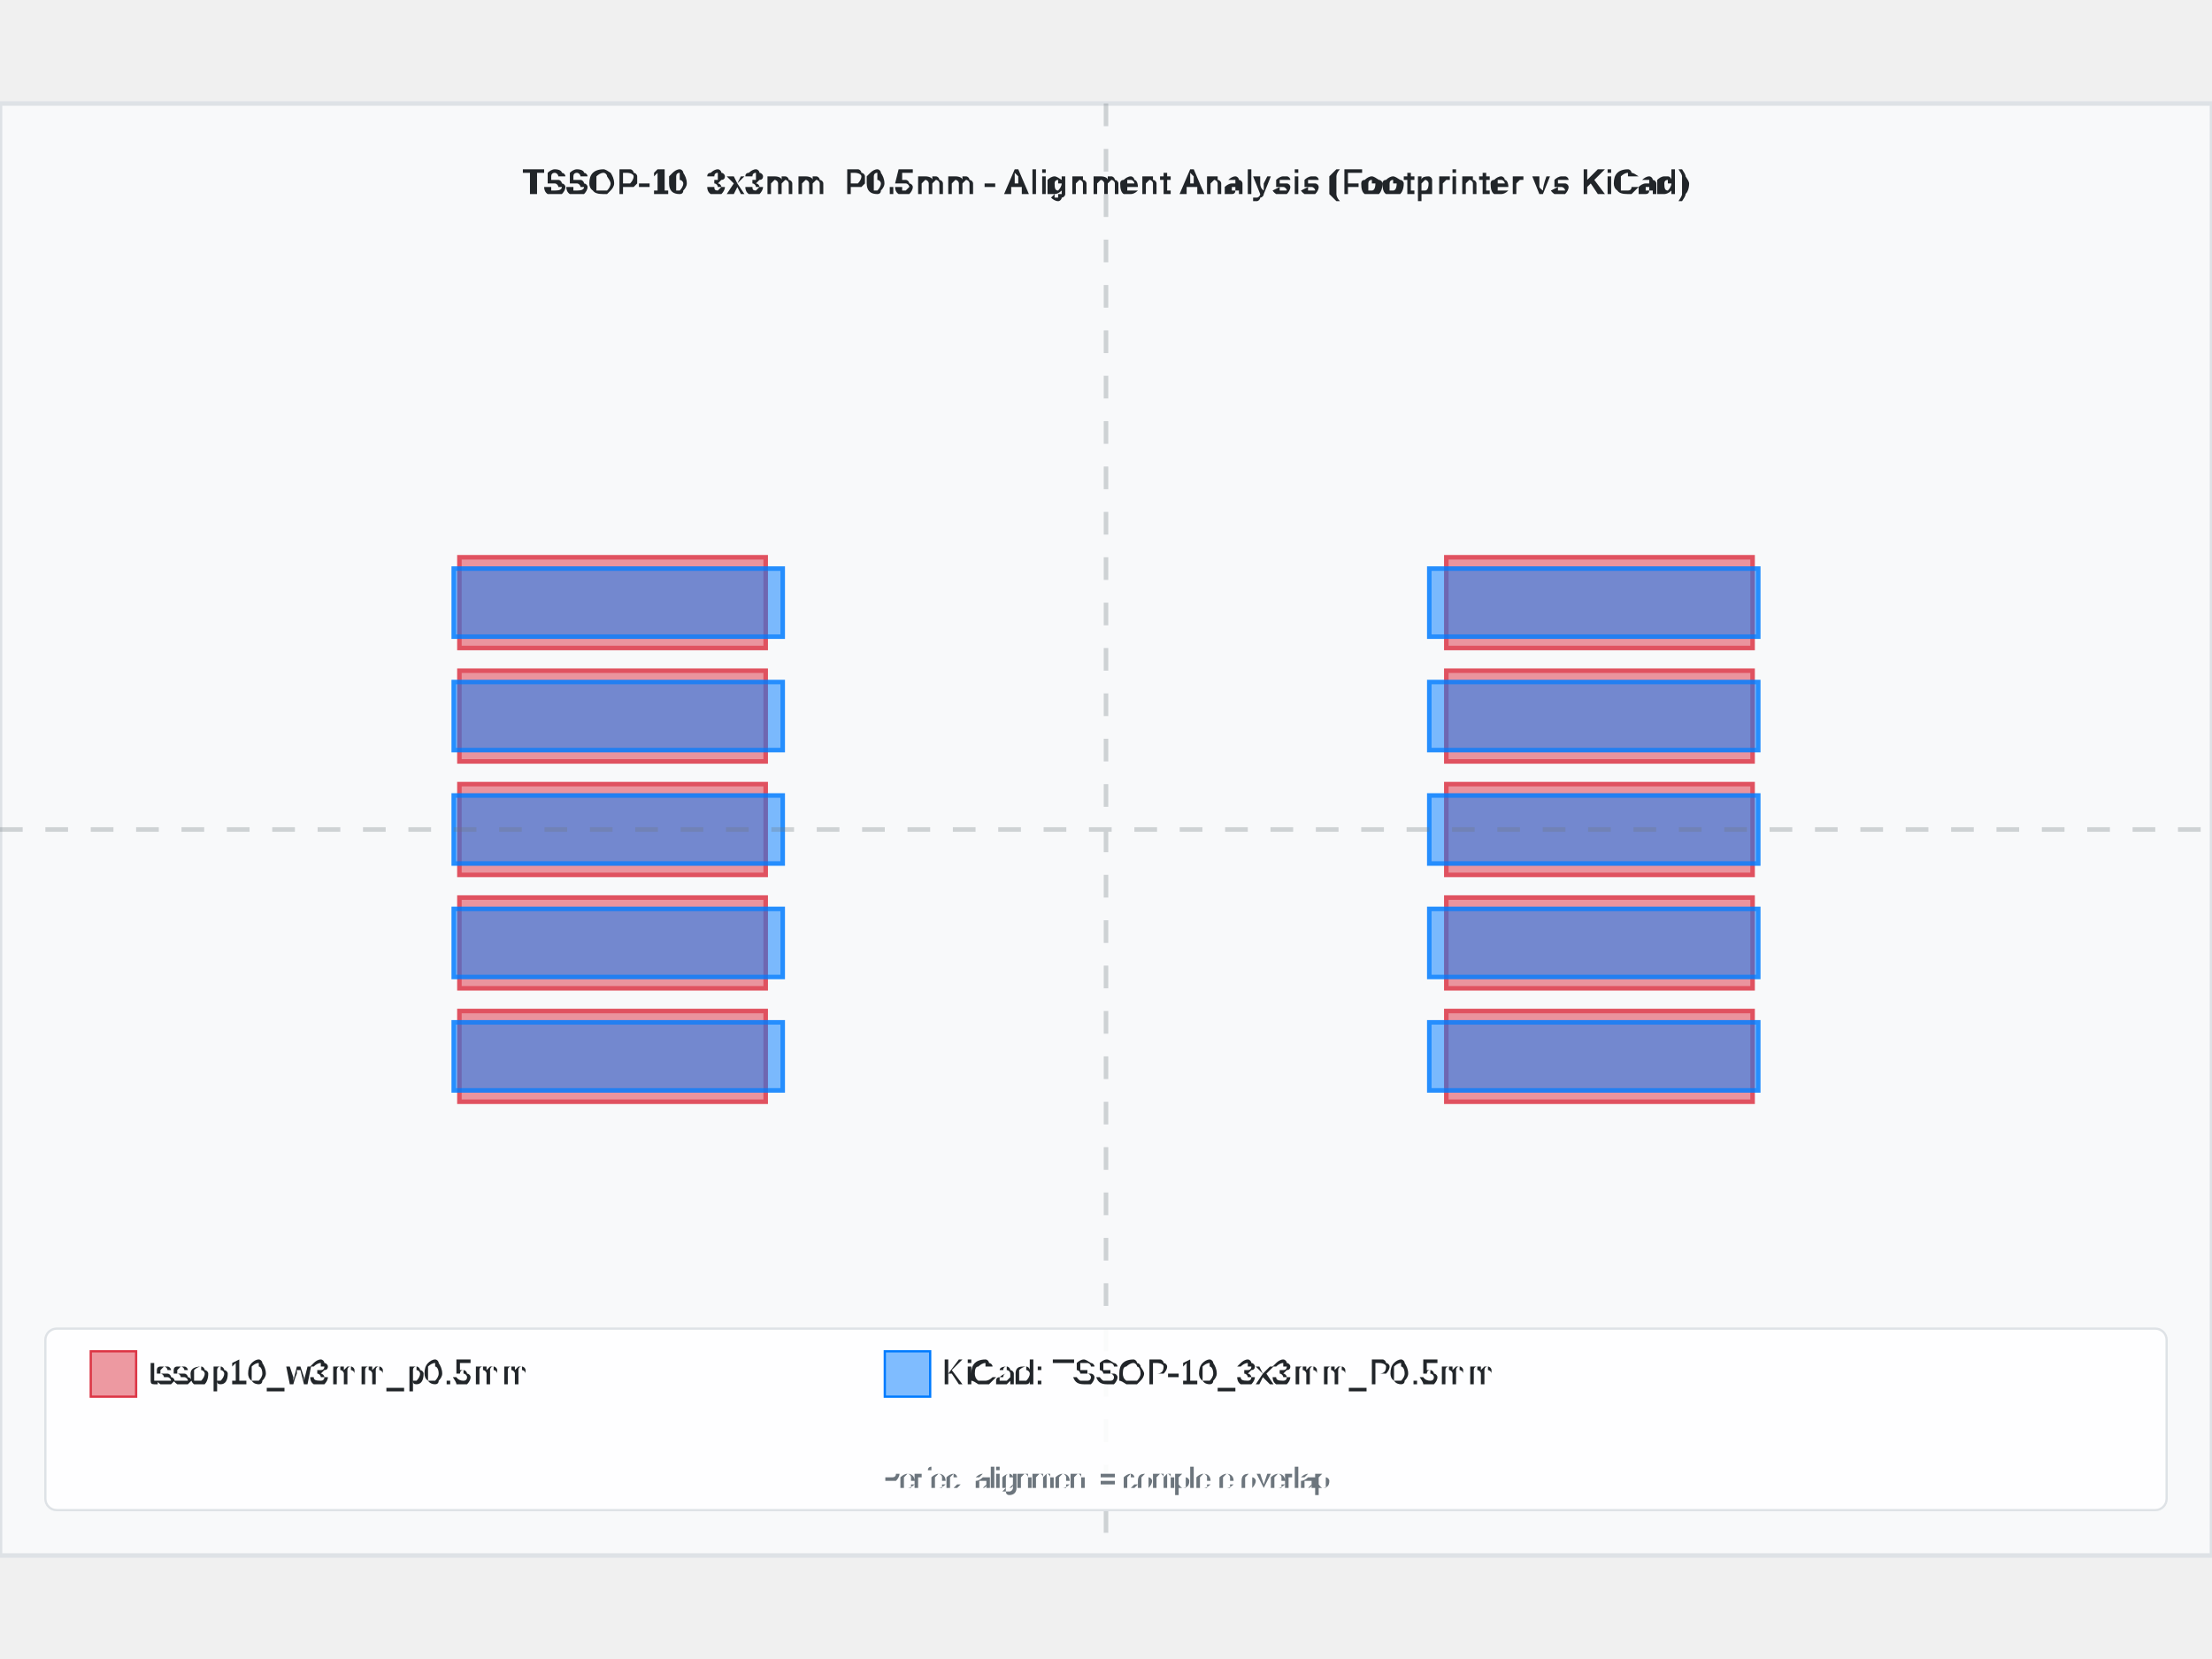
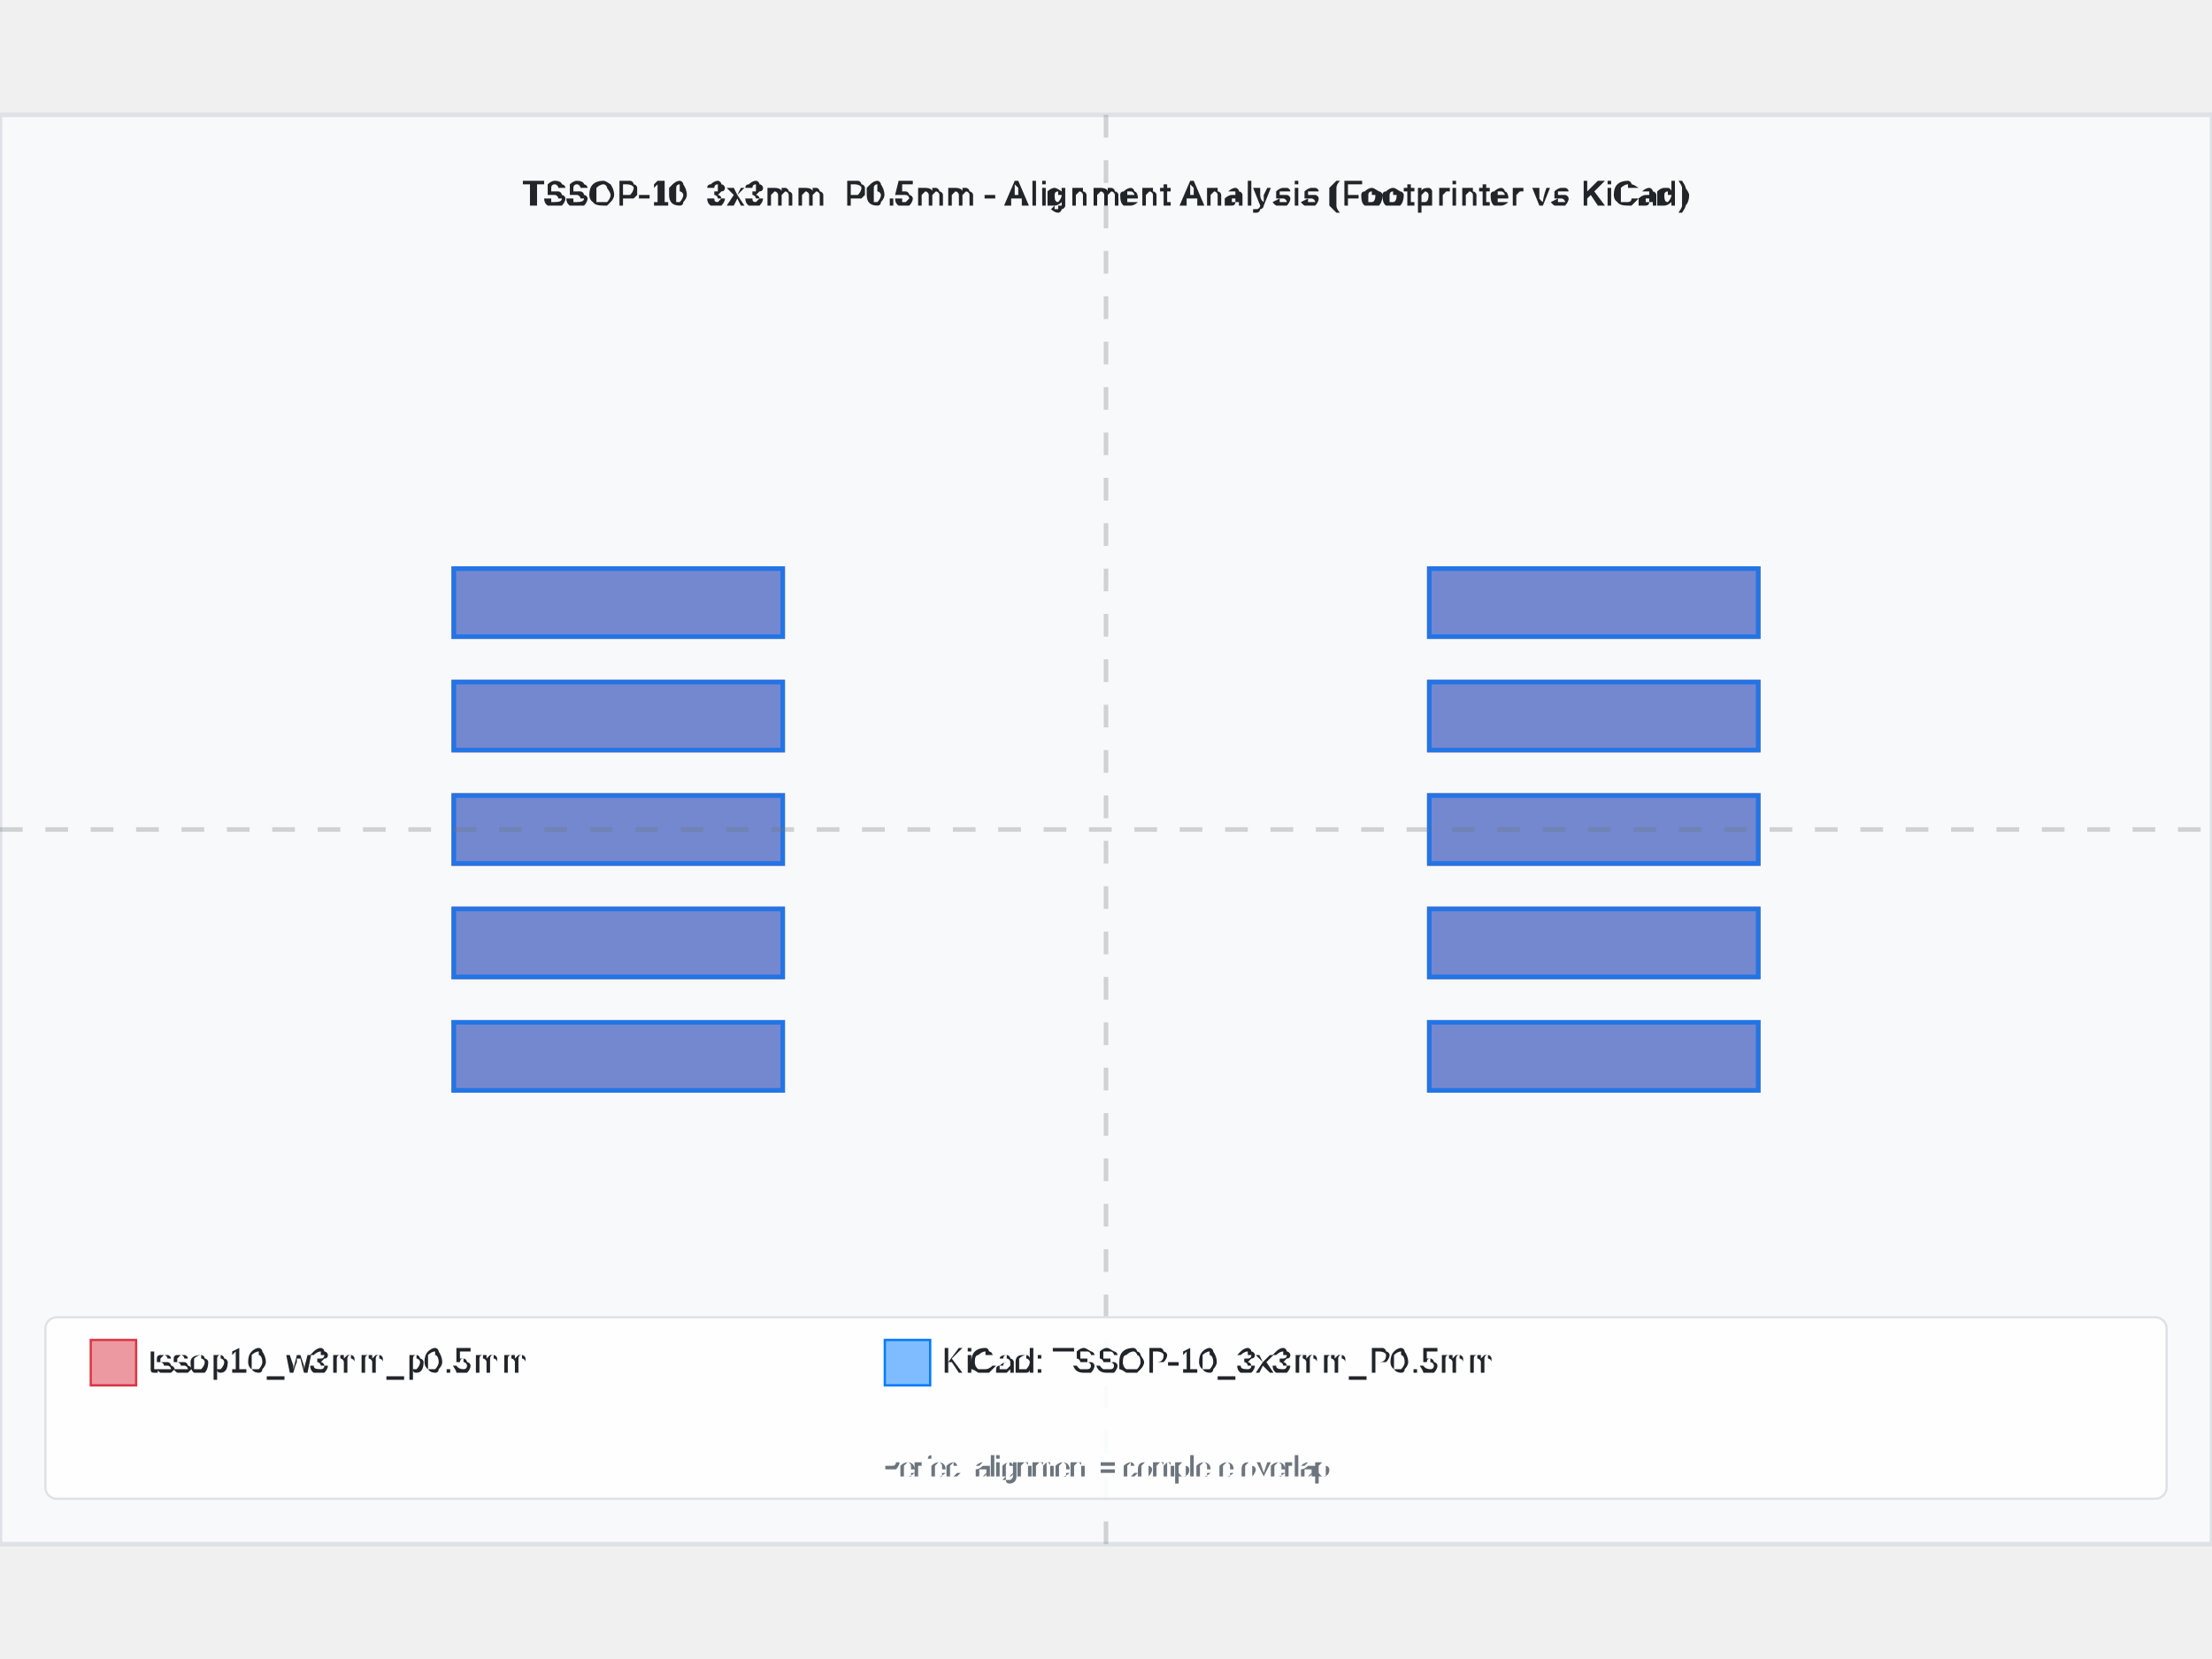
- <svg xmlns="http://www.w3.org/2000/svg" width="800" height="600" viewBox="-4.875 -3.2 9.75 6.4">
-   <rect x="-4.875" y="-3.2" width="9.75" height="6.4" fill="#f8f9fa" stroke="#dee2e6" stroke-width="0.02" />
-   <text x="0" y="-2.8" text-anchor="middle" font-family="Arial, sans-serif" font-size="0.15" font-weight="bold" fill="#212529">TSSOP-10_3x3mm_P0.5mm - Alignment Analysis (Footprinter vs KiCad)</text>
+ <svg xmlns="http://www.w3.org/2000/svg" width="800" height="600" viewBox="-4.875 -3.15 9.75 6.3">
+   <rect x="-4.875" y="-3.15" width="9.75" height="6.3" fill="#f8f9fa" stroke="#dee2e6" stroke-width="0.02" />
+   <text x="0" y="-2.75" text-anchor="middle" font-family="Arial, sans-serif" font-size="0.15" font-weight="bold" fill="#212529">TSSOP-10_3x3mm_P0.5mm - Alignment Analysis (Footprinter vs KiCad)</text>
  <g id="footprint-a" opacity="0.85">
-     <path d="M-2.85,0.8 L-1.5,0.8 L-1.5,1.2 L-2.85,1.2 L-2.85,0.8 z" fill="#dc3545" stroke="#dc3545" stroke-width="0.02" fill-opacity="0.6" fill-rule="evenodd" />
-     <path d="M-2.85,0.3 L-1.5,0.3 L-1.5,0.7 L-2.85,0.7 L-2.85,0.3 z" fill="#dc3545" stroke="#dc3545" stroke-width="0.02" fill-opacity="0.6" fill-rule="evenodd" />
-     <path d="M-2.85,-0.2 L-1.5,-0.2 L-1.5,0.2 L-2.85,0.2 L-2.85,-0.2 z" fill="#dc3545" stroke="#dc3545" stroke-width="0.02" fill-opacity="0.6" fill-rule="evenodd" />
-     <path d="M-2.85,-0.7 L-1.5,-0.7 L-1.5,-0.3 L-2.85,-0.3 L-2.85,-0.7 z" fill="#dc3545" stroke="#dc3545" stroke-width="0.02" fill-opacity="0.6" fill-rule="evenodd" />
-     <path d="M-2.85,-1.2 L-1.5,-1.2 L-1.5,-0.8 L-2.85,-0.8 L-2.85,-1.2 z" fill="#dc3545" stroke="#dc3545" stroke-width="0.02" fill-opacity="0.6" fill-rule="evenodd" />
-     <path d="M1.5,-1.2 L2.85,-1.2 L2.85,-0.8 L1.5,-0.8 L1.5,-1.2 z" fill="#dc3545" stroke="#dc3545" stroke-width="0.02" fill-opacity="0.6" fill-rule="evenodd" />
-     <path d="M1.5,-0.7 L2.85,-0.7 L2.85,-0.3 L1.5,-0.3 L1.5,-0.7 z" fill="#dc3545" stroke="#dc3545" stroke-width="0.02" fill-opacity="0.6" fill-rule="evenodd" />
-     <path d="M1.5,-0.2 L2.85,-0.2 L2.85,0.2 L1.5,0.2 L1.5,-0.2 z" fill="#dc3545" stroke="#dc3545" stroke-width="0.02" fill-opacity="0.6" fill-rule="evenodd" />
-     <path d="M1.5,0.3 L2.85,0.3 L2.85,0.7 L1.5,0.7 L1.5,0.3 z" fill="#dc3545" stroke="#dc3545" stroke-width="0.02" fill-opacity="0.6" fill-rule="evenodd" />
-     <path d="M1.5,0.8 L2.85,0.8 L2.85,1.2 L1.5,1.2 L1.5,0.8 z" fill="#dc3545" stroke="#dc3545" stroke-width="0.02" fill-opacity="0.6" fill-rule="evenodd" />
+     <path d="M-2.875,0.85 L-1.425,0.85 L-1.425,1.15 L-2.875,1.15 L-2.875,0.85 z" fill="#dc3545" stroke="#dc3545" stroke-width="0.02" fill-opacity="0.6" fill-rule="evenodd" />
+     <path d="M-2.875,0.35 L-1.425,0.35 L-1.425,0.65 L-2.875,0.65 L-2.875,0.35 z" fill="#dc3545" stroke="#dc3545" stroke-width="0.02" fill-opacity="0.6" fill-rule="evenodd" />
+     <path d="M-2.875,-0.15 L-1.425,-0.15 L-1.425,0.15 L-2.875,0.15 L-2.875,-0.15 z" fill="#dc3545" stroke="#dc3545" stroke-width="0.02" fill-opacity="0.6" fill-rule="evenodd" />
+     <path d="M-2.875,-0.65 L-1.425,-0.65 L-1.425,-0.35 L-2.875,-0.35 L-2.875,-0.65 z" fill="#dc3545" stroke="#dc3545" stroke-width="0.02" fill-opacity="0.6" fill-rule="evenodd" />
+     <path d="M-2.875,-1.15 L-1.425,-1.15 L-1.425,-0.85 L-2.875,-0.85 L-2.875,-1.15 z" fill="#dc3545" stroke="#dc3545" stroke-width="0.02" fill-opacity="0.6" fill-rule="evenodd" />
+     <path d="M1.425,-1.15 L2.875,-1.15 L2.875,-0.85 L1.425,-0.85 L1.425,-1.15 z" fill="#dc3545" stroke="#dc3545" stroke-width="0.02" fill-opacity="0.6" fill-rule="evenodd" />
+     <path d="M1.425,-0.65 L2.875,-0.65 L2.875,-0.35 L1.425,-0.35 L1.425,-0.65 z" fill="#dc3545" stroke="#dc3545" stroke-width="0.02" fill-opacity="0.6" fill-rule="evenodd" />
+     <path d="M1.425,-0.15 L2.875,-0.15 L2.875,0.15 L1.425,0.15 L1.425,-0.15 z" fill="#dc3545" stroke="#dc3545" stroke-width="0.02" fill-opacity="0.6" fill-rule="evenodd" />
+     <path d="M1.425,0.35 L2.875,0.35 L2.875,0.65 L1.425,0.65 L1.425,0.35 z" fill="#dc3545" stroke="#dc3545" stroke-width="0.02" fill-opacity="0.6" fill-rule="evenodd" />
+     <path d="M1.425,0.85 L2.875,0.85 L2.875,1.15 L1.425,1.15 L1.425,0.85 z" fill="#dc3545" stroke="#dc3545" stroke-width="0.02" fill-opacity="0.6" fill-rule="evenodd" />
  </g>
  <g id="footprint-b" opacity="0.85">
    <path d="M-2.875,0.85 L-1.425,0.85 L-1.425,1.15 L-2.875,1.15 L-2.875,0.85 z" fill="#007bff" stroke="#007bff" stroke-width="0.02" fill-opacity="0.6" fill-rule="evenodd" />
    <path d="M-2.875,0.35 L-1.425,0.35 L-1.425,0.65 L-2.875,0.65 L-2.875,0.35 z" fill="#007bff" stroke="#007bff" stroke-width="0.02" fill-opacity="0.6" fill-rule="evenodd" />
    <path d="M-2.875,-0.15 L-1.425,-0.15 L-1.425,0.15 L-2.875,0.15 L-2.875,-0.15 z" fill="#007bff" stroke="#007bff" stroke-width="0.02" fill-opacity="0.6" fill-rule="evenodd" />
    <path d="M-2.875,-0.65 L-1.425,-0.65 L-1.425,-0.35 L-2.875,-0.35 L-2.875,-0.65 z" fill="#007bff" stroke="#007bff" stroke-width="0.02" fill-opacity="0.6" fill-rule="evenodd" />
    <path d="M-2.875,-1.15 L-1.425,-1.15 L-1.425,-0.85 L-2.875,-0.85 L-2.875,-1.15 z" fill="#007bff" stroke="#007bff" stroke-width="0.02" fill-opacity="0.6" fill-rule="evenodd" />
    <path d="M1.425,-1.15 L2.875,-1.15 L2.875,-0.85 L1.425,-0.85 L1.425,-1.15 z" fill="#007bff" stroke="#007bff" stroke-width="0.02" fill-opacity="0.6" fill-rule="evenodd" />
    <path d="M1.425,-0.65 L2.875,-0.65 L2.875,-0.35 L1.425,-0.35 L1.425,-0.65 z" fill="#007bff" stroke="#007bff" stroke-width="0.02" fill-opacity="0.6" fill-rule="evenodd" />
    <path d="M1.425,-0.15 L2.875,-0.15 L2.875,0.15 L1.425,0.15 L1.425,-0.15 z" fill="#007bff" stroke="#007bff" stroke-width="0.02" fill-opacity="0.6" fill-rule="evenodd" />
    <path d="M1.425,0.35 L2.875,0.35 L2.875,0.65 L1.425,0.65 L1.425,0.35 z" fill="#007bff" stroke="#007bff" stroke-width="0.02" fill-opacity="0.6" fill-rule="evenodd" />
    <path d="M1.425,0.85 L2.875,0.85 L2.875,1.15 L1.425,1.15 L1.425,0.85 z" fill="#007bff" stroke="#007bff" stroke-width="0.02" fill-opacity="0.6" fill-rule="evenodd" />
  </g>
  <g id="alignment-guides" opacity="0.3">
-     <line x1="0" y1="-3.2" x2="0" y2="3.2" stroke="#6c757d" stroke-width="0.02" stroke-dasharray="0.1,0.1" />
+     <line x1="0" y1="-3.15" x2="0" y2="3.15" stroke="#6c757d" stroke-width="0.02" stroke-dasharray="0.1,0.1" />
    <line x1="-4.875" y1="0" x2="4.875" y2="0" stroke="#6c757d" stroke-width="0.02" stroke-dasharray="0.1,0.1" />
  </g>
  <g font-family="Arial, sans-serif" font-size="0.15">
-     <rect x="-4.675" y="2.2" width="9.35" height="0.8" fill="white" fill-opacity="0.9" stroke="#dee2e6" stroke-width="0.01" rx="0.05" />
-     <rect x="-4.475" y="2.3" width="0.2" height="0.2" fill="#dc3545" fill-opacity="0.5" stroke="#dc3545" stroke-width="0.01" />
-     <text x="-4.225" y="2.4" fill="#212529" font-weight="500" dominant-baseline="middle">tssop10_w3mm_p0.5mm</text>
-     <rect x="-0.975" y="2.3" width="0.2" height="0.2" fill="#007bff" fill-opacity="0.5" stroke="#007bff" stroke-width="0.01" />
-     <text x="-0.725" y="2.4" fill="#212529" font-weight="500" dominant-baseline="middle">KiCad: TSSOP-10_3x3mm_P0.5mm</text>
-     <text x="0" y="2.9" text-anchor="middle" fill="#6c757d" font-size="0.12">Perfect alignment = complete overlap</text>
+     <rect x="-4.675" y="2.15" width="9.35" height="0.8" fill="white" fill-opacity="0.9" stroke="#dee2e6" stroke-width="0.01" rx="0.05" />
+     <rect x="-4.475" y="2.25" width="0.2" height="0.2" fill="#dc3545" fill-opacity="0.5" stroke="#dc3545" stroke-width="0.01" />
+     <text x="-4.225" y="2.35" fill="#212529" font-weight="500" dominant-baseline="middle">tssop10_w3mm_p0.5mm</text>
+     <rect x="-0.975" y="2.25" width="0.2" height="0.2" fill="#007bff" fill-opacity="0.5" stroke="#007bff" stroke-width="0.01" />
+     <text x="-0.725" y="2.35" fill="#212529" font-weight="500" dominant-baseline="middle">KiCad: TSSOP-10_3x3mm_P0.5mm</text>
+     <text x="0" y="2.85" text-anchor="middle" fill="#6c757d" font-size="0.12">Perfect alignment = complete overlap</text>
  </g>
</svg>
